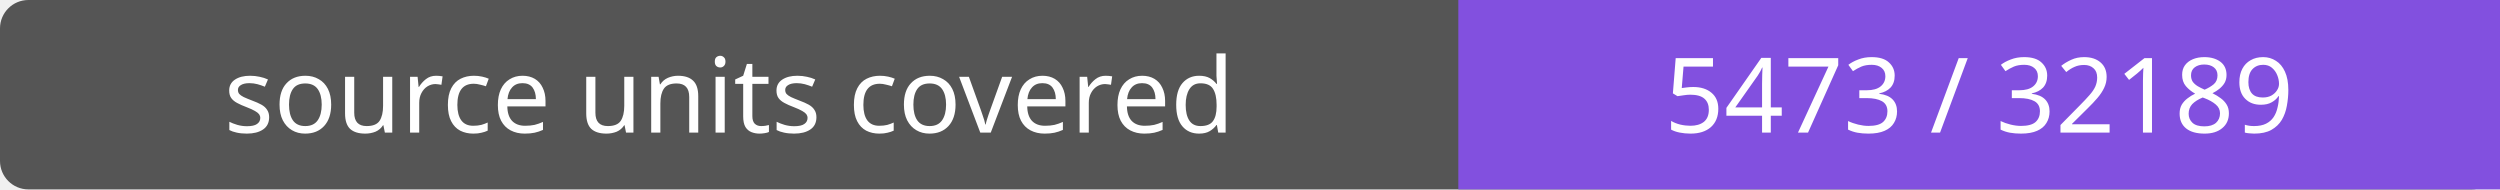
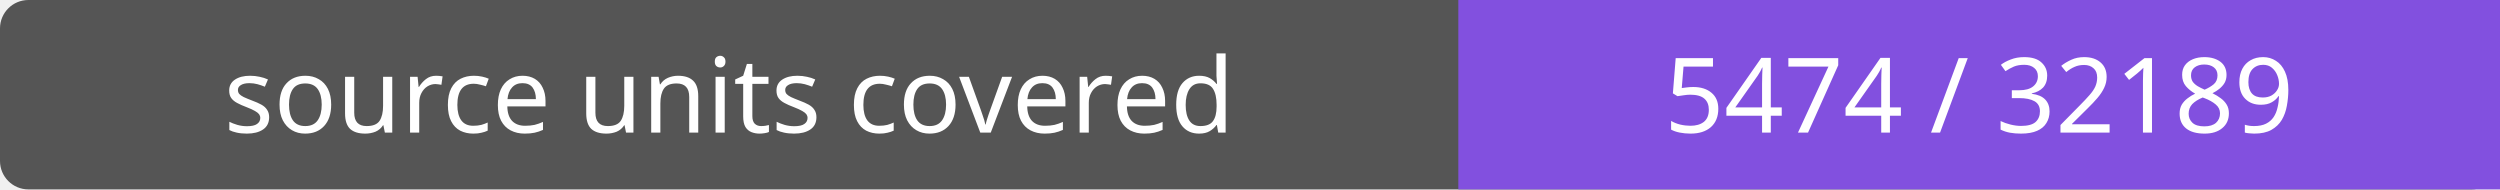
- <svg xmlns="http://www.w3.org/2000/svg" width="264" height="20" role="img" aria-label="source units covered: 5473 / 32189">
+ <svg xmlns="http://www.w3.org/2000/svg" width="264" height="20" role="img" aria-label="source units covered: 5474 / 32189">
  <rect width="264" height="20" rx="3" fill="#555" />
  <path fill="#8250df" d="M154 0h110v20H154z" />
  <g fill="#fff" text-anchor="middle" font-family="Verdana,sans-serif" font-size="11">
    <text x="77.0" y="14">source units covered</text>
-     <text x="209.0" y="14">5473 / 32189</text>
+     <text x="209.0" y="14">5474 / 32189</text>
  </g>
</svg>
